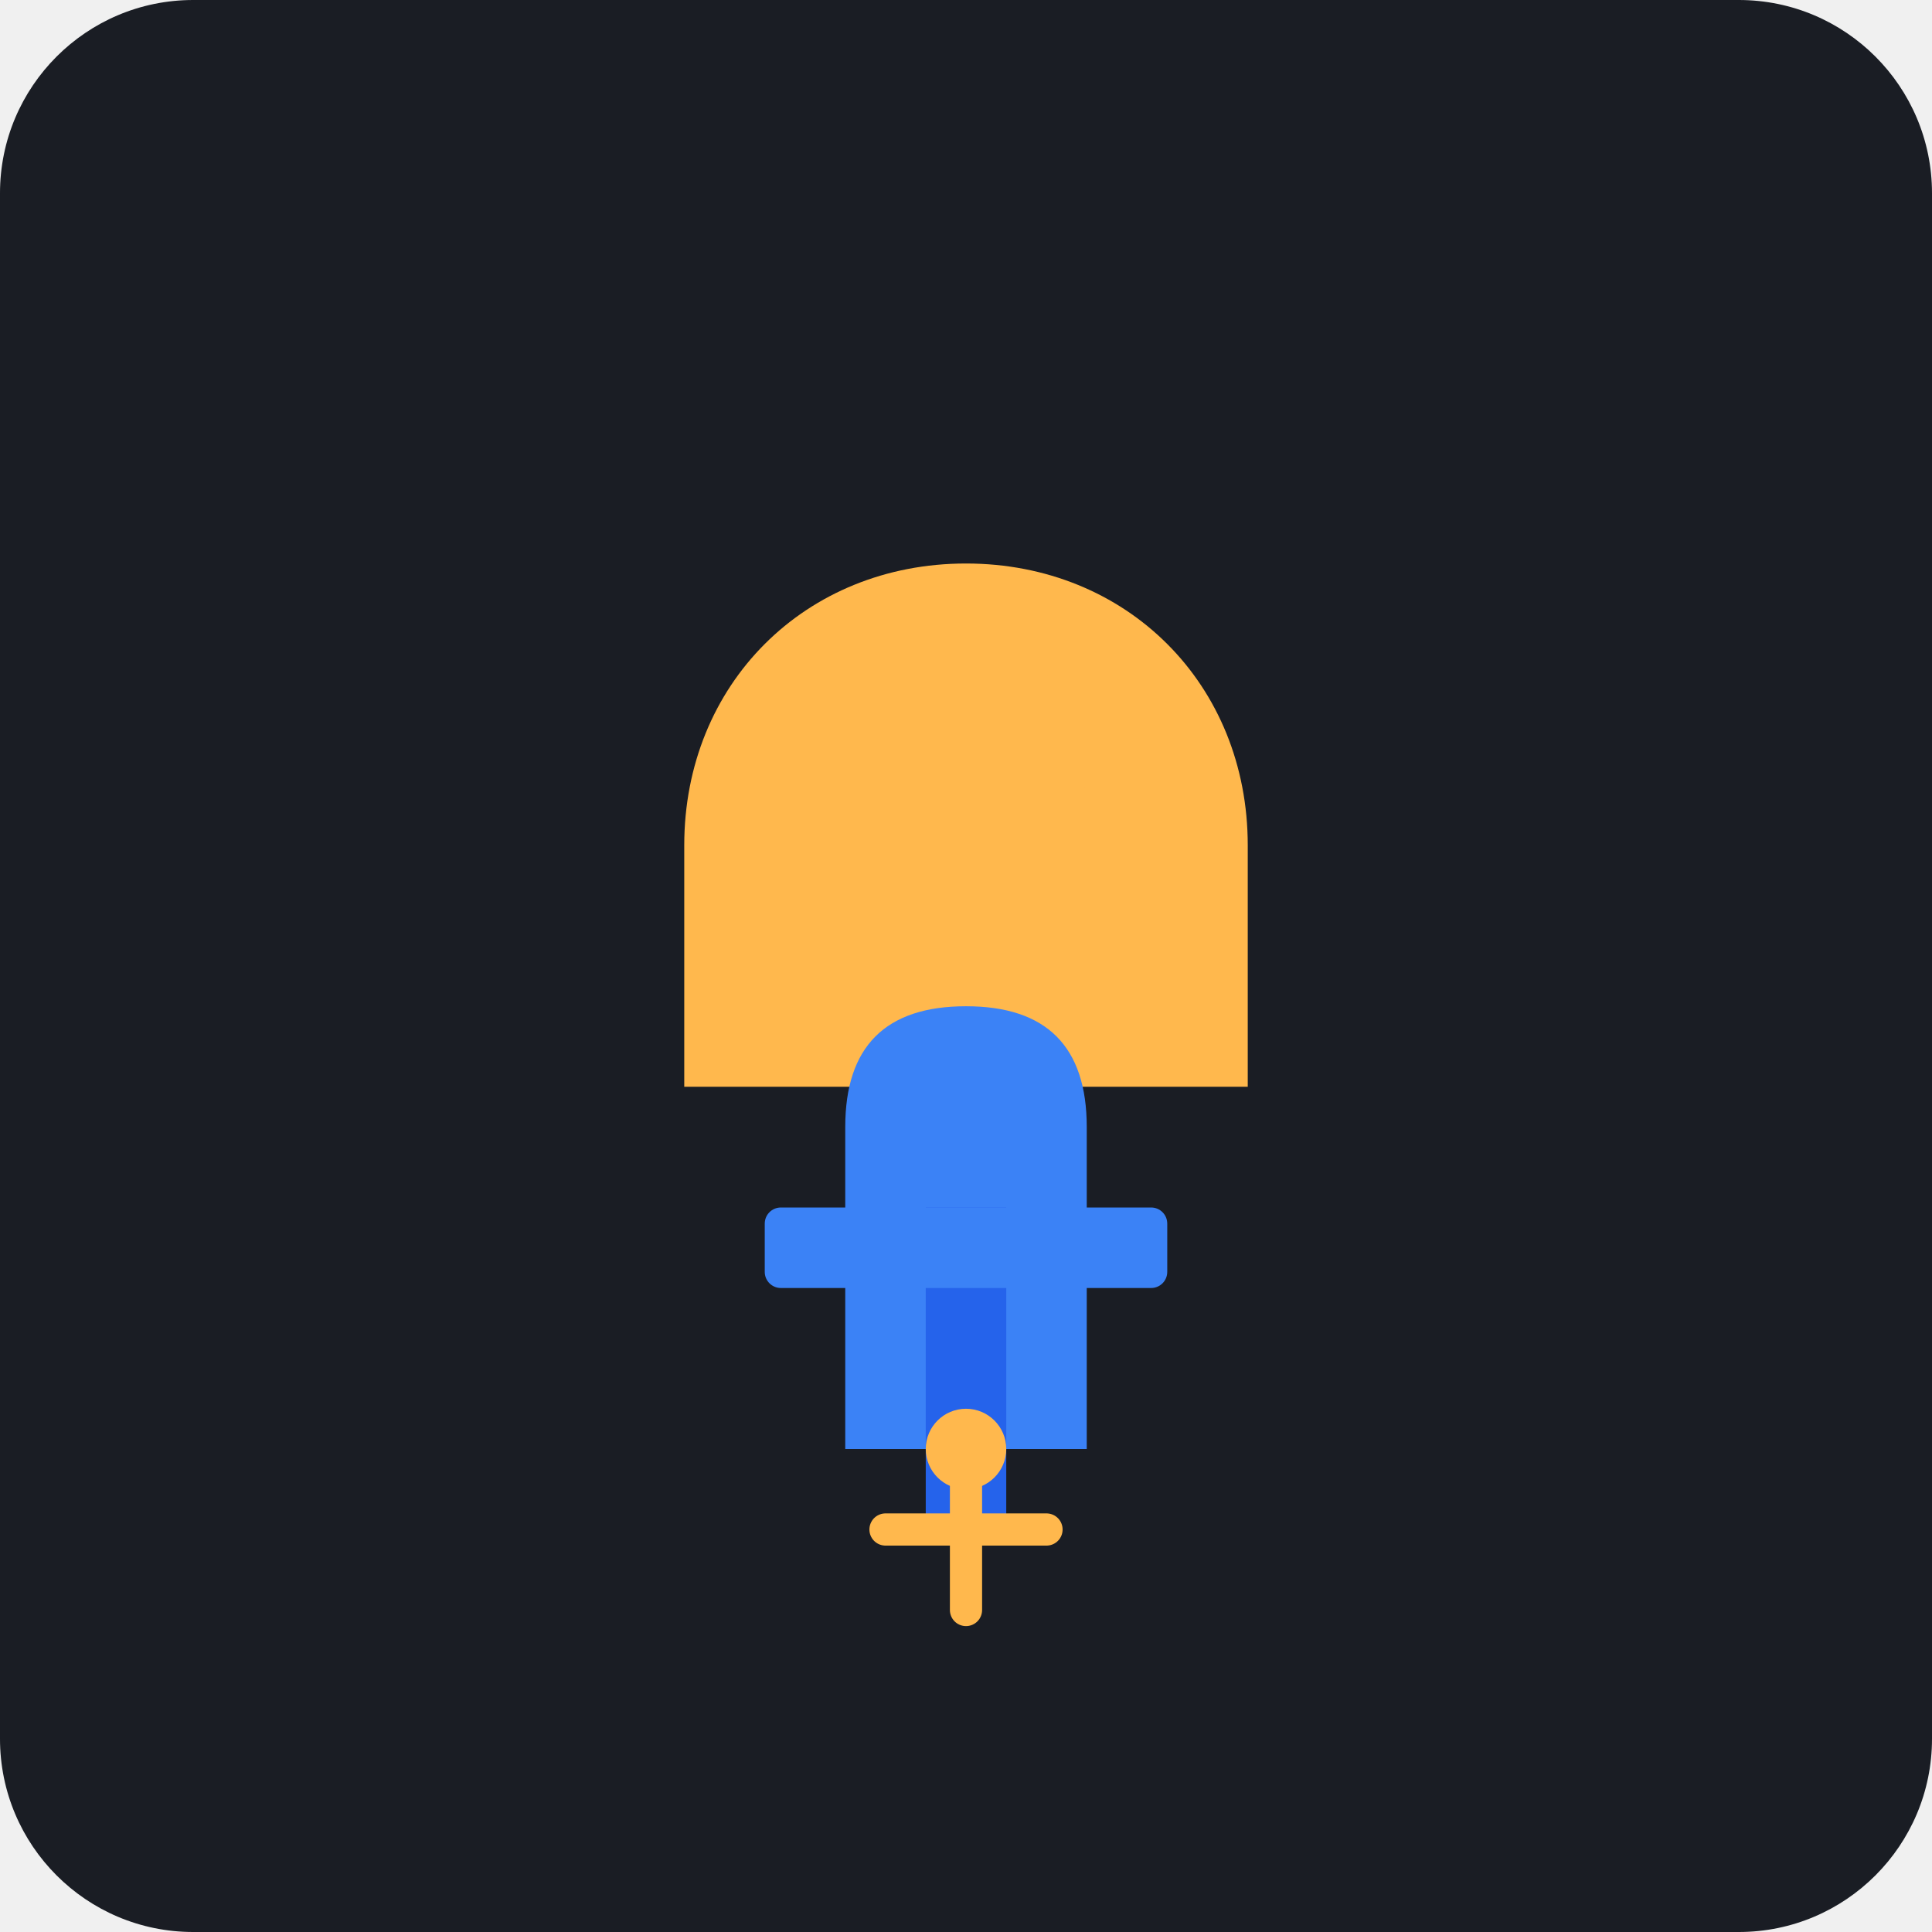
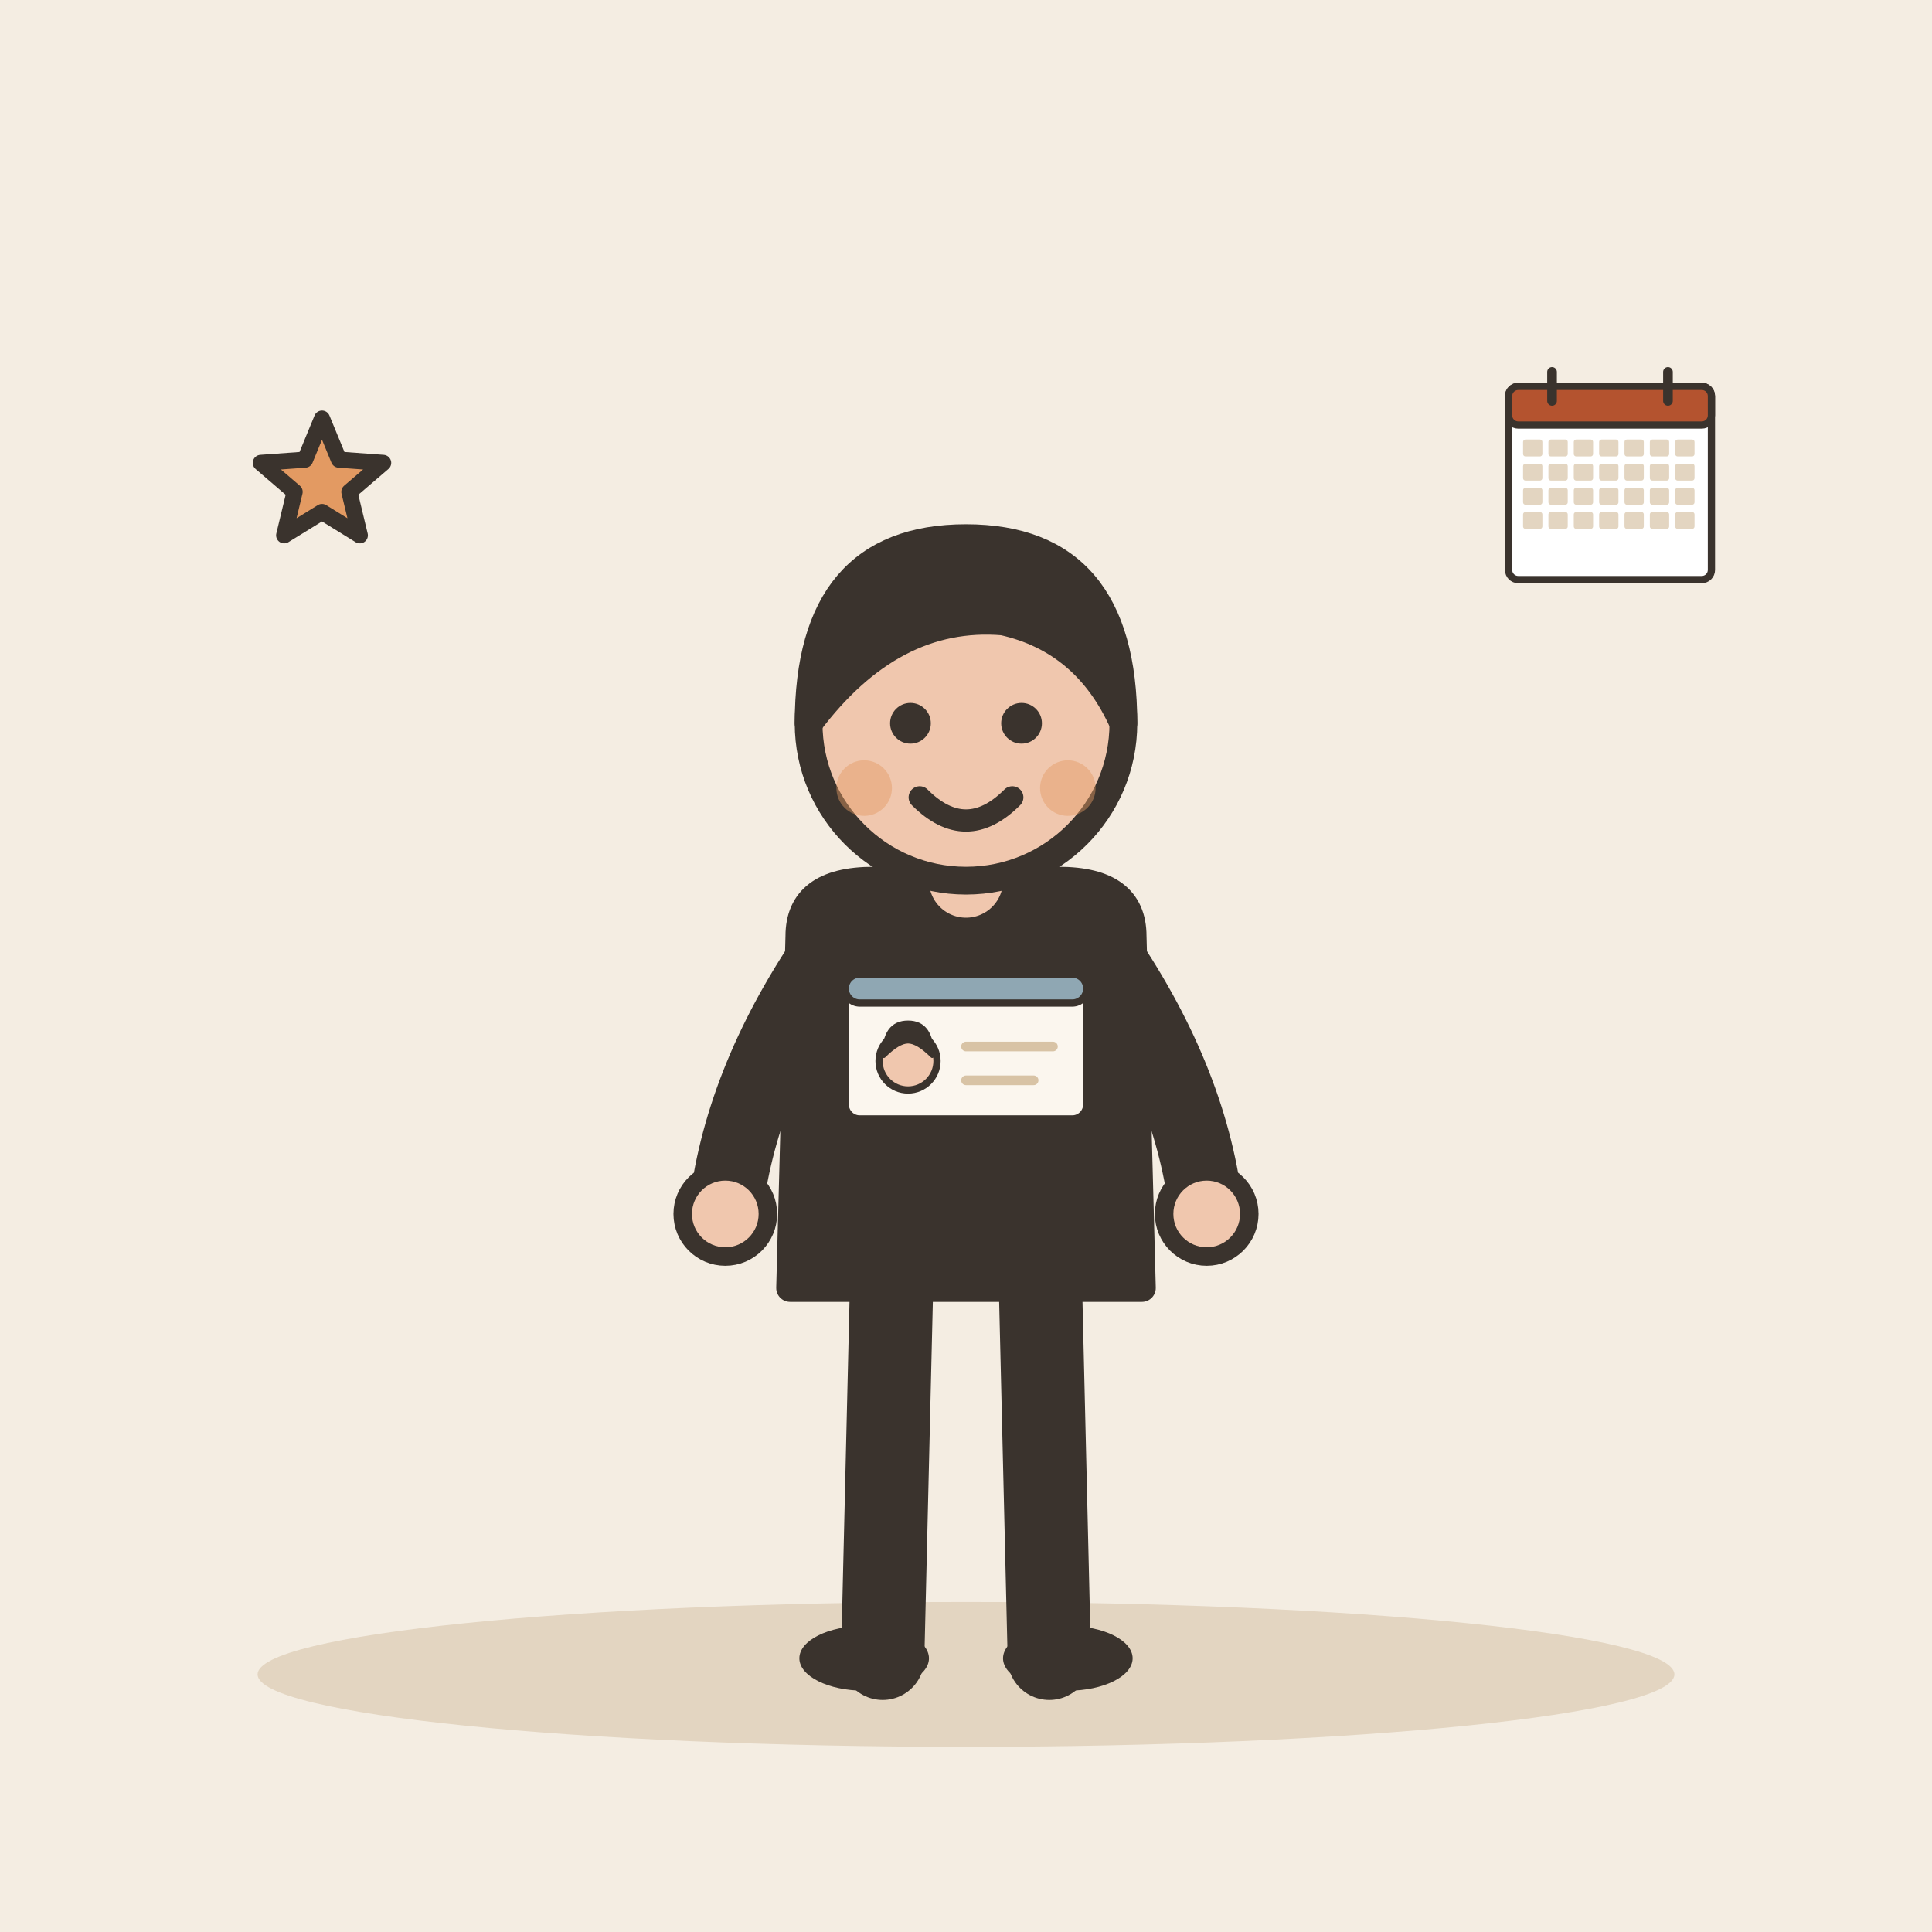
- <svg xmlns="http://www.w3.org/2000/svg" viewBox="0 0 240 240">
-   <rect width="240" height="240" rx="24" fill="#1A1D24" />
-   <g transform="translate(60, 50)">
-     <path d="M60 20C40 20 25 35 25 55V85H95V55C95 35 80 20 60 20Z" fill="#FFB84D" />
-     <circle cx="60" cy="45" r="15" fill="#FFB84D" />
-     <path d="M45 90C45 80 50 75 60 75C70 75 75 80 75 90V130H45V90Z" fill="#3B82F6" />
-     <rect x="55" y="100" width="10" height="40" fill="#2563EB" />
-     <rect x="35" y="100" width="50" height="10" fill="#3B82F6" rx="2" />
-     <path d="M60 130L60 150M50 140L70 140" stroke="#FFB84D" stroke-width="4" stroke-linecap="round" />
-     <circle cx="60" cy="130" r="5" fill="#FFB84D" />
+ <svg xmlns="http://www.w3.org/2000/svg" viewBox="0 0 240 240" data-style="editorial">
+   <rect width="240" height="240" fill="#F4EDE2" />
+   <ellipse cx="120" cy="208" rx="88" ry="9" fill="#E3D5C1" />
+   <g transform="translate(120 206) scale(1.15 1.15)">
+     <path d="M-8 -42L-9 0" stroke="#3A332D" stroke-width="9" stroke-linecap="round" fill="none" />
+     <path d="M8 -42L9 0" stroke="#3A332D" stroke-width="9" stroke-linecap="round" fill="none" />
+     <ellipse cx="-11" cy="0" rx="7" ry="3.5" fill="#3A332D" />
+     <ellipse cx="11" cy="0" rx="7" ry="3.5" fill="#3A332D" />
+     <path d="M-18 -78Q-18 -84 -10 -84L10 -84Q18 -84 18 -78L19 -40L-19 -40Z" fill="#3A332D" stroke="#3A332D" stroke-width="3" stroke-linecap="round" stroke-linejoin="round" />
+     <path d="M-15 -76Q-24.5 -62 -26 -48" fill="none" stroke="#3A332D" stroke-width="8" stroke-linecap="round" stroke-linejoin="round" />
+     <circle cx="-26" cy="-48" r="4.6" fill="#F0C7AE" stroke="#3A332D" stroke-linecap="round" stroke-linejoin="round" stroke-width="2" />
+     <path d="M15 -76Q24.5 -62 26 -48" fill="none" stroke="#3A332D" stroke-width="8" stroke-linecap="round" stroke-linejoin="round" />
+     <circle cx="26" cy="-48" r="4.6" fill="#F0C7AE" stroke="#3A332D" stroke-linecap="round" stroke-linejoin="round" stroke-width="2" />
+     <path d="M0 -84L0 -88" stroke="#F0C7AE" stroke-width="8" stroke-linecap="round" fill="none" />
+     <circle cx="0" cy="-101" r="17" fill="#F0C7AE" stroke="#3A332D" stroke-width="3" stroke-linecap="round" stroke-linejoin="round" />
+     <path d="M-17 -101Q-17 -121 0 -121Q17 -121 17 -101Q13 -110 4 -112Q-8 -113 -17 -101Z" fill="#3A332D" stroke="#3A332D" stroke-width="3" stroke-linecap="round" stroke-linejoin="round" />
+     <circle cx="-6" cy="-101" r="2.2" fill="#3A332D" />
+     <circle cx="6" cy="-101" r="2.2" fill="#3A332D" />
+     <path d="M-5 -93Q0 -88 5 -93" fill="none" stroke="#3A332D" stroke-width="2.4" stroke-linecap="round" stroke-linejoin="round" />
+     <circle cx="-11" cy="-94" r="3" fill="#E39A62" opacity="0.45" />
+     <circle cx="11" cy="-94" r="3" fill="#E39A62" opacity="0.45" />
  </g>
+   <g transform="translate(120 130) scale(0.3 0.3)">
+     <rect x="-50" y="-30" width="100" height="60" rx="6" fill="#FBF6EE" stroke="#3A332D" stroke-width="3" stroke-linecap="round" stroke-linejoin="round" />
+     <rect x="-50" y="-30" width="100" height="12" rx="6" fill="#8FA7B3" stroke="#3A332D" stroke-width="3" stroke-linecap="round" stroke-linejoin="round" />
+     <circle cx="-24" cy="6" r="12" fill="#F0C7AE" stroke="#3A332D" stroke-width="3" stroke-linecap="round" stroke-linejoin="round" />
+     <path d="M-34 4Q-34 -10 -24 -10Q-14 -10 -14 4Q-20 -2 -24 -2Q-28 -2 -34 4Z" fill="#3A332D" stroke="#3A332D" stroke-width="1.5" stroke-linecap="round" stroke-linejoin="round" />
+     <path d="M0 0L36 0" stroke="#D8C3A5" stroke-width="4" stroke-linecap="round" fill="none" />
+     <path d="M0 14L28 14" stroke="#D8C3A5" stroke-width="4" stroke-linecap="round" fill="none" />
+   </g>
+   <g transform="translate(200 60) scale(0.3 0.3)">
+     <rect x="-42" y="-40" width="84" height="80" rx="4" fill="#FFFFFF" stroke="#3A332D" stroke-width="3" stroke-linecap="round" stroke-linejoin="round" />
+     <rect x="-42" y="-40" width="84" height="16" rx="4" fill="#B4532F" stroke="#3A332D" stroke-width="3" stroke-linecap="round" stroke-linejoin="round" />
+     <path d="M-24 -46L-24 -34" stroke="#3A332D" stroke-width="4" stroke-linecap="round" fill="none" />
+     <path d="M24 -46L24 -34" stroke="#3A332D" stroke-width="4" stroke-linecap="round" fill="none" />
+     <rect x="-36" y="-18" width="8" height="7" rx="1" fill="#E3D5C1" />
+     <rect x="-25.5" y="-18" width="8" height="7" rx="1" fill="#E3D5C1" />
+     <rect x="-15" y="-18" width="8" height="7" rx="1" fill="#E3D5C1" />
+     <rect x="-4.5" y="-18" width="8" height="7" rx="1" fill="#E3D5C1" />
+     <rect x="6" y="-18" width="8" height="7" rx="1" fill="#E3D5C1" />
+     <rect x="16.5" y="-18" width="8" height="7" rx="1" fill="#E3D5C1" />
+     <rect x="27" y="-18" width="8" height="7" rx="1" fill="#E3D5C1" />
+     <rect x="-36" y="-8" width="8" height="7" rx="1" fill="#E3D5C1" />
+     <rect x="-25.5" y="-8" width="8" height="7" rx="1" fill="#E3D5C1" />
+     <rect x="-15" y="-8" width="8" height="7" rx="1" fill="#E3D5C1" />
+     <rect x="-4.5" y="-8" width="8" height="7" rx="1" fill="#E3D5C1" />
+     <rect x="6" y="-8" width="8" height="7" rx="1" fill="#E3D5C1" />
+     <rect x="16.5" y="-8" width="8" height="7" rx="1" fill="#E3D5C1" />
+     <rect x="27" y="-8" width="8" height="7" rx="1" fill="#E3D5C1" />
+     <rect x="-36" y="2" width="8" height="7" rx="1" fill="#E3D5C1" />
+     <rect x="-25.5" y="2" width="8" height="7" rx="1" fill="#E3D5C1" />
+     <rect x="-15" y="2" width="8" height="7" rx="1" fill="#E3D5C1" />
+     <rect x="-4.5" y="2" width="8" height="7" rx="1" fill="#E3D5C1" />
+     <rect x="6" y="2" width="8" height="7" rx="1" fill="#E3D5C1" />
+     <rect x="16.5" y="2" width="8" height="7" rx="1" fill="#E3D5C1" />
+     <rect x="27" y="2" width="8" height="7" rx="1" fill="#E3D5C1" />
+     <rect x="-36" y="12" width="8" height="7" rx="1" fill="#E3D5C1" />
+     <rect x="-25.5" y="12" width="8" height="7" rx="1" fill="#E3D5C1" />
+     <rect x="-15" y="12" width="8" height="7" rx="1" fill="#E3D5C1" />
+     <rect x="-4.5" y="12" width="8" height="7" rx="1" fill="#E3D5C1" />
+     <rect x="6" y="12" width="8" height="7" rx="1" fill="#E3D5C1" />
+     <rect x="16.5" y="12" width="8" height="7" rx="1" fill="#E3D5C1" />
+     <rect x="27" y="12" width="8" height="7" rx="1" fill="#E3D5C1" />
+   </g>
+   <path d="M40.0 52.0L42.1 57.1L47.6 57.5L43.4 61.1L44.7 66.5L40.0 63.6L35.3 66.5L36.6 61.1L32.4 57.5L37.9 57.1Z" fill="#E39A62" stroke="#3A332D" stroke-width="2" stroke-linecap="round" stroke-linejoin="round" />
</svg>
